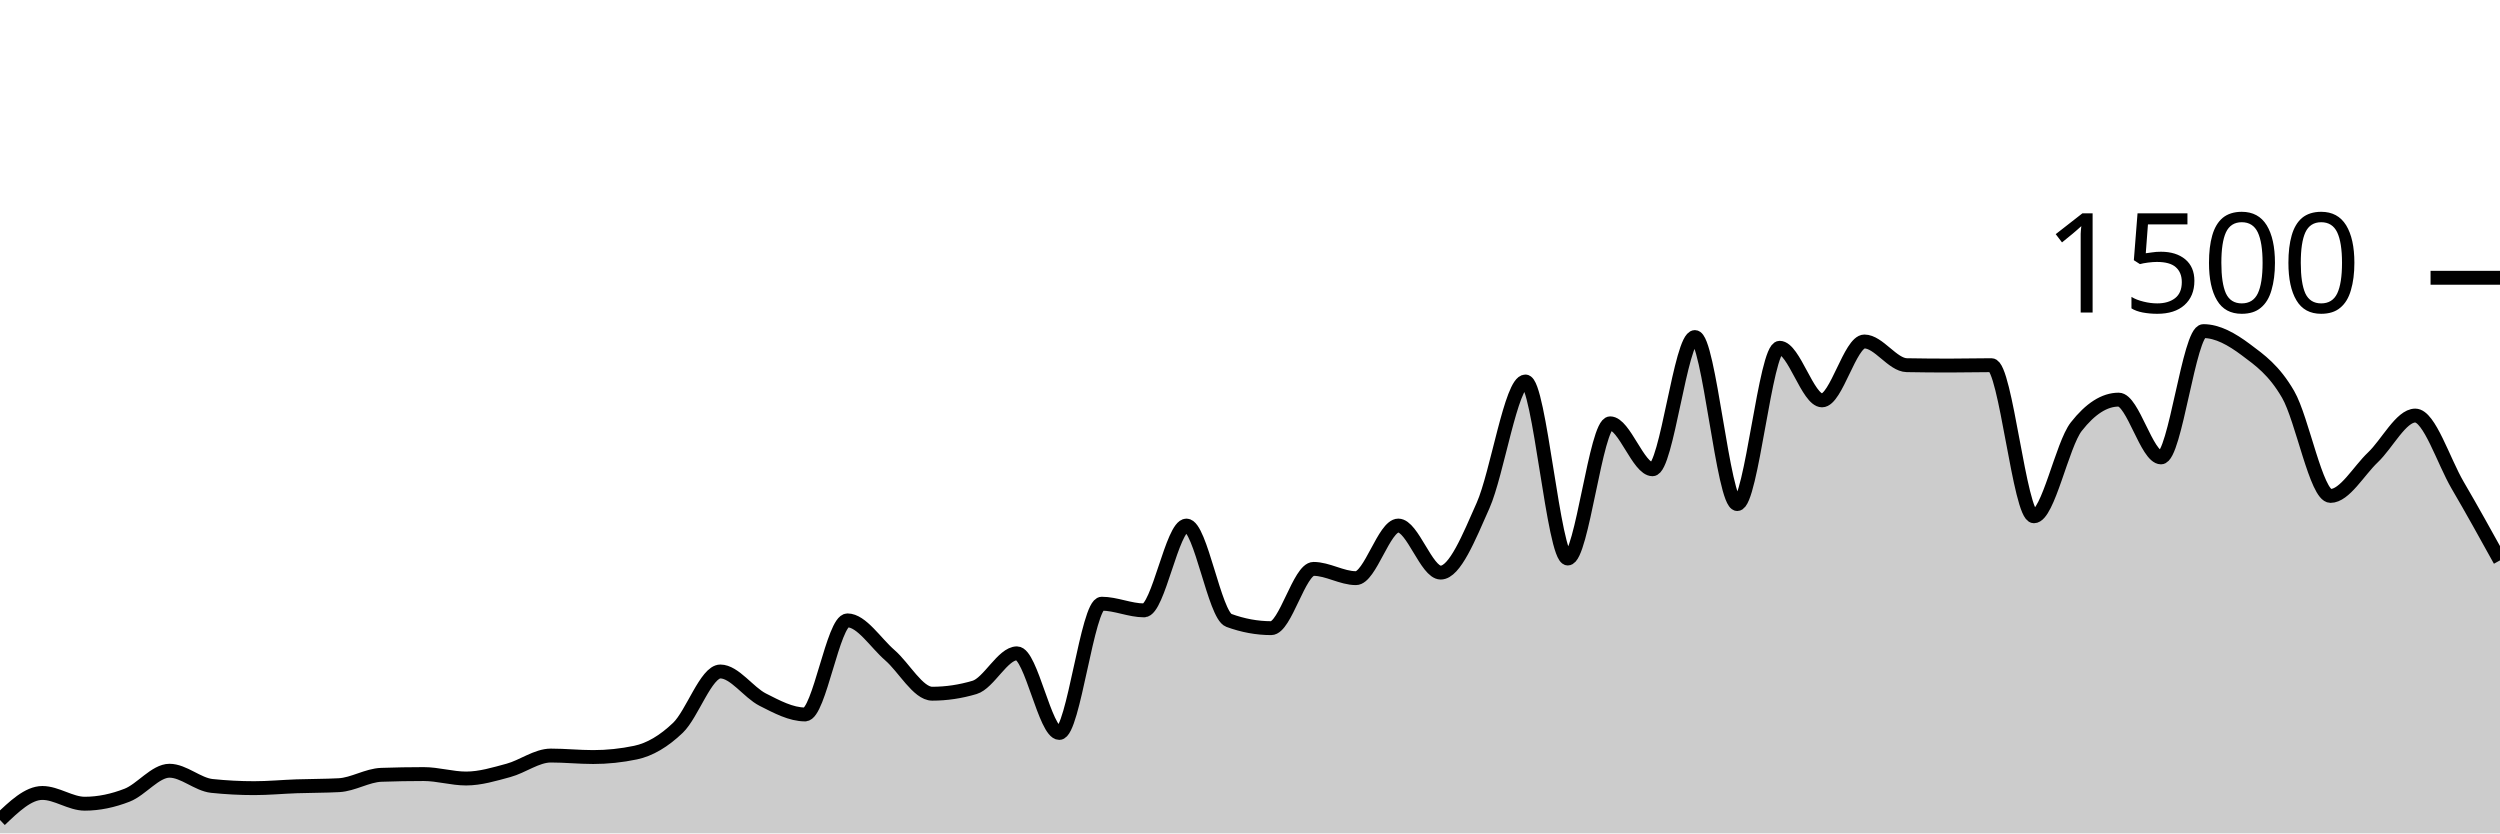
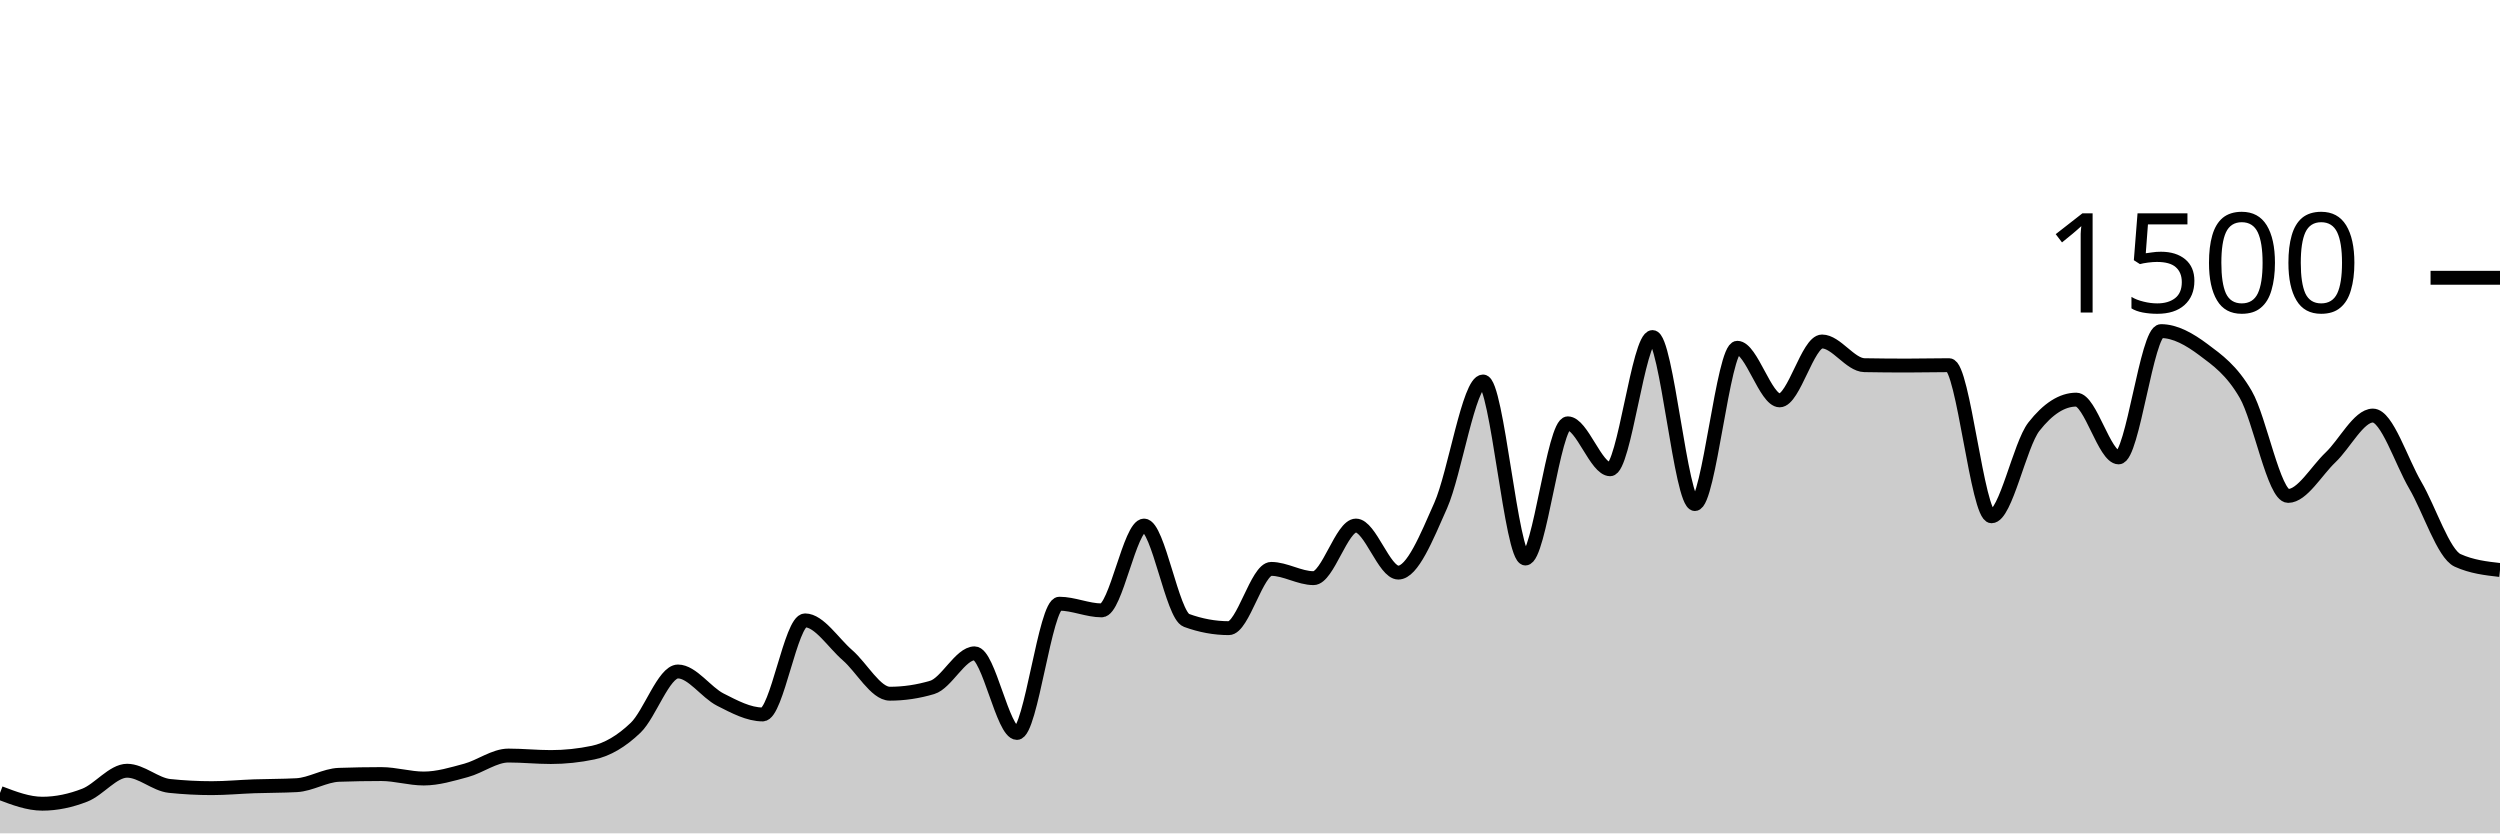
<svg xmlns="http://www.w3.org/2000/svg" viewBox="0 0 180 60">
  <g transform="translate(0,20)">
-     <path class="area" fill="rgba(0, 0, 0, 0.2)" d="M0,39.04C1.017,38.067,2.034,37.093,3.051,37.093C4.068,37.093,5.085,37.867,6.102,37.867C7.119,37.867,8.136,37.649,9.153,37.253C10.169,36.858,11.186,35.493,12.203,35.493C13.22,35.493,14.237,36.48,15.254,36.587C16.271,36.693,17.288,36.747,18.305,36.747C19.322,36.747,20.339,36.649,21.356,36.613C22.373,36.578,23.39,36.587,24.407,36.533C25.424,36.48,26.441,35.822,27.458,35.787C28.475,35.751,29.492,35.733,30.508,35.733C31.525,35.733,32.542,36.053,33.559,36.053C34.576,36.053,35.593,35.742,36.61,35.467C37.627,35.191,38.644,34.4,39.661,34.4C40.678,34.4,41.695,34.507,42.712,34.507C43.729,34.507,44.746,34.4,45.763,34.187C46.78,33.973,47.797,33.373,48.814,32.4C49.831,31.427,50.847,28.347,51.864,28.347C52.881,28.347,53.898,29.858,54.915,30.373C55.932,30.889,56.949,31.44,57.966,31.44C58.983,31.44,60,24.667,61.017,24.667C62.034,24.667,63.051,26.293,64.068,27.173C65.085,28.053,66.102,29.947,67.119,29.947C68.136,29.947,69.153,29.796,70.169,29.493C71.186,29.191,72.203,27.04,73.22,27.04C74.237,27.04,75.254,32.773,76.271,32.773C77.288,32.773,78.305,23.467,79.322,23.467C80.339,23.467,81.356,23.947,82.373,23.947C83.39,23.947,84.407,17.84,85.424,17.84C86.441,17.84,87.458,24.293,88.475,24.667C89.492,25.04,90.508,25.227,91.525,25.227C92.542,25.227,93.559,20.96,94.576,20.96C95.593,20.96,96.61,21.627,97.627,21.627C98.644,21.627,99.661,17.84,100.678,17.84C101.695,17.84,102.712,21.227,103.729,21.227C104.746,21.227,105.763,18.693,106.78,16.4C107.797,14.107,108.814,7.467,109.831,7.467C110.847,7.467,111.864,20.213,112.881,20.213C113.898,20.213,114.915,10.48,115.932,10.48C116.949,10.48,117.966,13.787,118.983,13.787C120,13.787,121.017,4.267,122.034,4.267C123.051,4.267,124.068,16.293,125.085,16.293C126.102,16.293,127.119,5.04,128.136,5.04C129.153,5.04,130.169,8.827,131.186,8.827C132.203,8.827,133.22,4.587,134.237,4.587C135.254,4.587,136.271,6.276,137.288,6.293C138.305,6.311,139.322,6.32,140.339,6.32C141.356,6.32,142.373,6.293,143.39,6.293C144.407,6.293,145.424,17.173,146.441,17.173C147.458,17.173,148.475,12.018,149.492,10.72C150.508,9.422,151.525,8.773,152.542,8.773C153.559,8.773,154.576,12.933,155.593,12.933C156.61,12.933,157.627,3.84,158.644,3.84C159.661,3.84,160.678,4.413,161.695,5.173C162.712,5.933,163.729,6.644,164.746,8.4C165.763,10.156,166.78,15.707,167.797,15.707C168.814,15.707,169.831,13.898,170.847,12.933C171.864,11.969,172.881,9.92,173.898,9.92C174.915,9.92,175.932,13.196,176.949,14.933C177.966,16.671,178.983,18.509,180,20.347L180,40C178.983,40,177.966,40,176.949,40C175.932,40,174.915,40,173.898,40C172.881,40,171.864,40,170.847,40C169.831,40,168.814,40,167.797,40C166.78,40,165.763,40,164.746,40C163.729,40,162.712,40,161.695,40C160.678,40,159.661,40,158.644,40C157.627,40,156.61,40,155.593,40C154.576,40,153.559,40,152.542,40C151.525,40,150.508,40,149.492,40C148.475,40,147.458,40,146.441,40C145.424,40,144.407,40,143.39,40C142.373,40,141.356,40,140.339,40C139.322,40,138.305,40,137.288,40C136.271,40,135.254,40,134.237,40C133.22,40,132.203,40,131.186,40C130.169,40,129.153,40,128.136,40C127.119,40,126.102,40,125.085,40C124.068,40,123.051,40,122.034,40C121.017,40,120,40,118.983,40C117.966,40,116.949,40,115.932,40C114.915,40,113.898,40,112.881,40C111.864,40,110.847,40,109.831,40C108.814,40,107.797,40,106.78,40C105.763,40,104.746,40,103.729,40C102.712,40,101.695,40,100.678,40C99.661,40,98.644,40,97.627,40C96.61,40,95.593,40,94.576,40C93.559,40,92.542,40,91.525,40C90.508,40,89.492,40,88.475,40C87.458,40,86.441,40,85.424,40C84.407,40,83.39,40,82.373,40C81.356,40,80.339,40,79.322,40C78.305,40,77.288,40,76.271,40C75.254,40,74.237,40,73.22,40C72.203,40,71.186,40,70.169,40C69.153,40,68.136,40,67.119,40C66.102,40,65.085,40,64.068,40C63.051,40,62.034,40,61.017,40C60,40,58.983,40,57.966,40C56.949,40,55.932,40,54.915,40C53.898,40,52.881,40,51.864,40C50.847,40,49.831,40,48.814,40C47.797,40,46.78,40,45.763,40C44.746,40,43.729,40,42.712,40C41.695,40,40.678,40,39.661,40C38.644,40,37.627,40,36.61,40C35.593,40,34.576,40,33.559,40C32.542,40,31.525,40,30.508,40C29.492,40,28.475,40,27.458,40C26.441,40,25.424,40,24.407,40C23.39,40,22.373,40,21.356,40C20.339,40,19.322,40,18.305,40C17.288,40,16.271,40,15.254,40C14.237,40,13.22,40,12.203,40C11.186,40,10.169,40,9.153,40C8.136,40,7.119,40,6.102,40C5.085,40,4.068,40,3.051,40C2.034,40,1.017,40,0,40Z" />
-     <path class="line" stroke="black" fill="none" d="M0,39.04C1.017,38.067,2.034,37.093,3.051,37.093C4.068,37.093,5.085,37.867,6.102,37.867C7.119,37.867,8.136,37.649,9.153,37.253C10.169,36.858,11.186,35.493,12.203,35.493C13.22,35.493,14.237,36.48,15.254,36.587C16.271,36.693,17.288,36.747,18.305,36.747C19.322,36.747,20.339,36.649,21.356,36.613C22.373,36.578,23.39,36.587,24.407,36.533C25.424,36.48,26.441,35.822,27.458,35.787C28.475,35.751,29.492,35.733,30.508,35.733C31.525,35.733,32.542,36.053,33.559,36.053C34.576,36.053,35.593,35.742,36.61,35.467C37.627,35.191,38.644,34.4,39.661,34.4C40.678,34.4,41.695,34.507,42.712,34.507C43.729,34.507,44.746,34.4,45.763,34.187C46.78,33.973,47.797,33.373,48.814,32.4C49.831,31.427,50.847,28.347,51.864,28.347C52.881,28.347,53.898,29.858,54.915,30.373C55.932,30.889,56.949,31.44,57.966,31.44C58.983,31.44,60,24.667,61.017,24.667C62.034,24.667,63.051,26.293,64.068,27.173C65.085,28.053,66.102,29.947,67.119,29.947C68.136,29.947,69.153,29.796,70.169,29.493C71.186,29.191,72.203,27.04,73.22,27.04C74.237,27.04,75.254,32.773,76.271,32.773C77.288,32.773,78.305,23.467,79.322,23.467C80.339,23.467,81.356,23.947,82.373,23.947C83.39,23.947,84.407,17.84,85.424,17.84C86.441,17.84,87.458,24.293,88.475,24.667C89.492,25.04,90.508,25.227,91.525,25.227C92.542,25.227,93.559,20.96,94.576,20.96C95.593,20.96,96.61,21.627,97.627,21.627C98.644,21.627,99.661,17.84,100.678,17.84C101.695,17.84,102.712,21.227,103.729,21.227C104.746,21.227,105.763,18.693,106.78,16.4C107.797,14.107,108.814,7.467,109.831,7.467C110.847,7.467,111.864,20.213,112.881,20.213C113.898,20.213,114.915,10.48,115.932,10.48C116.949,10.48,117.966,13.787,118.983,13.787C120,13.787,121.017,4.267,122.034,4.267C123.051,4.267,124.068,16.293,125.085,16.293C126.102,16.293,127.119,5.04,128.136,5.04C129.153,5.04,130.169,8.827,131.186,8.827C132.203,8.827,133.22,4.587,134.237,4.587C135.254,4.587,136.271,6.276,137.288,6.293C138.305,6.311,139.322,6.32,140.339,6.32C141.356,6.32,142.373,6.293,143.39,6.293C144.407,6.293,145.424,17.173,146.441,17.173C147.458,17.173,148.475,12.018,149.492,10.72C150.508,9.422,151.525,8.773,152.542,8.773C153.559,8.773,154.576,12.933,155.593,12.933C156.61,12.933,157.627,3.84,158.644,3.84C159.661,3.84,160.678,4.413,161.695,5.173C162.712,5.933,163.729,6.644,164.746,8.4C165.763,10.156,166.78,15.707,167.797,15.707C168.814,15.707,169.831,13.898,170.847,12.933C171.864,11.969,172.881,9.92,173.898,9.92C174.915,9.92,175.932,13.196,176.949,14.933C177.966,16.671,178.983,18.509,180,20.347" />
+     <path class="area" fill="rgba(0, 0, 0, 0.2)" d="M0,37.093C1.017,37.48,2.034,37.867,3.051,37.867C4.068,37.867,5.085,37.649,6.102,37.253C7.119,36.858,8.136,35.493,9.153,35.493C10.169,35.493,11.186,36.48,12.203,36.587C13.22,36.693,14.237,36.747,15.254,36.747C16.271,36.747,17.288,36.649,18.305,36.613C19.322,36.578,20.339,36.587,21.356,36.533C22.373,36.48,23.39,35.822,24.407,35.787C25.424,35.751,26.441,35.733,27.458,35.733C28.475,35.733,29.492,36.053,30.508,36.053C31.525,36.053,32.542,35.742,33.559,35.467C34.576,35.191,35.593,34.4,36.61,34.4C37.627,34.4,38.644,34.507,39.661,34.507C40.678,34.507,41.695,34.4,42.712,34.187C43.729,33.973,44.746,33.373,45.763,32.4C46.78,31.427,47.797,28.347,48.814,28.347C49.831,28.347,50.847,29.858,51.864,30.373C52.881,30.889,53.898,31.44,54.915,31.44C55.932,31.44,56.949,24.667,57.966,24.667C58.983,24.667,60,26.293,61.017,27.173C62.034,28.053,63.051,29.947,64.068,29.947C65.085,29.947,66.102,29.796,67.119,29.493C68.136,29.191,69.153,27.04,70.169,27.04C71.186,27.04,72.203,32.773,73.22,32.773C74.237,32.773,75.254,23.467,76.271,23.467C77.288,23.467,78.305,23.947,79.322,23.947C80.339,23.947,81.356,17.84,82.373,17.84C83.39,17.84,84.407,24.293,85.424,24.667C86.441,25.04,87.458,25.227,88.475,25.227C89.492,25.227,90.508,20.96,91.525,20.96C92.542,20.96,93.559,21.627,94.576,21.627C95.593,21.627,96.61,17.84,97.627,17.84C98.644,17.84,99.661,21.227,100.678,21.227C101.695,21.227,102.712,18.693,103.729,16.4C104.746,14.107,105.763,7.467,106.78,7.467C107.797,7.467,108.814,20.213,109.831,20.213C110.847,20.213,111.864,10.48,112.881,10.48C113.898,10.48,114.915,13.787,115.932,13.787C116.949,13.787,117.966,4.267,118.983,4.267C120,4.267,121.017,16.293,122.034,16.293C123.051,16.293,124.068,5.04,125.085,5.04C126.102,5.04,127.119,8.827,128.136,8.827C129.153,8.827,130.169,4.587,131.186,4.587C132.203,4.587,133.22,6.276,134.237,6.293C135.254,6.311,136.271,6.32,137.288,6.32C138.305,6.32,139.322,6.293,140.339,6.293C141.356,6.293,142.373,17.173,143.39,17.173C144.407,17.173,145.424,12.018,146.441,10.72C147.458,9.422,148.475,8.773,149.492,8.773C150.508,8.773,151.525,12.933,152.542,12.933C153.559,12.933,154.576,3.84,155.593,3.84C156.61,3.84,157.627,4.413,158.644,5.173C159.661,5.933,160.678,6.644,161.695,8.4C162.712,10.156,163.729,15.707,164.746,15.707C165.763,15.707,166.78,13.898,167.797,12.933C168.814,11.969,169.831,9.92,170.847,9.92C171.864,9.92,172.881,13.196,173.898,14.933C174.915,16.671,175.932,19.884,176.949,20.347C177.966,20.809,178.983,20.924,180,21.04L180,40C178.983,40,177.966,40,176.949,40C175.932,40,174.915,40,173.898,40C172.881,40,171.864,40,170.847,40C169.831,40,168.814,40,167.797,40C166.78,40,165.763,40,164.746,40C163.729,40,162.712,40,161.695,40C160.678,40,159.661,40,158.644,40C157.627,40,156.61,40,155.593,40C154.576,40,153.559,40,152.542,40C151.525,40,150.508,40,149.492,40C148.475,40,147.458,40,146.441,40C145.424,40,144.407,40,143.39,40C142.373,40,141.356,40,140.339,40C139.322,40,138.305,40,137.288,40C136.271,40,135.254,40,134.237,40C133.22,40,132.203,40,131.186,40C130.169,40,129.153,40,128.136,40C127.119,40,126.102,40,125.085,40C124.068,40,123.051,40,122.034,40C121.017,40,120,40,118.983,40C117.966,40,116.949,40,115.932,40C114.915,40,113.898,40,112.881,40C111.864,40,110.847,40,109.831,40C108.814,40,107.797,40,106.78,40C105.763,40,104.746,40,103.729,40C102.712,40,101.695,40,100.678,40C99.661,40,98.644,40,97.627,40C96.61,40,95.593,40,94.576,40C93.559,40,92.542,40,91.525,40C90.508,40,89.492,40,88.475,40C87.458,40,86.441,40,85.424,40C84.407,40,83.39,40,82.373,40C81.356,40,80.339,40,79.322,40C78.305,40,77.288,40,76.271,40C75.254,40,74.237,40,73.22,40C72.203,40,71.186,40,70.169,40C69.153,40,68.136,40,67.119,40C66.102,40,65.085,40,64.068,40C63.051,40,62.034,40,61.017,40C60,40,58.983,40,57.966,40C56.949,40,55.932,40,54.915,40C53.898,40,52.881,40,51.864,40C50.847,40,49.831,40,48.814,40C47.797,40,46.78,40,45.763,40C44.746,40,43.729,40,42.712,40C41.695,40,40.678,40,39.661,40C38.644,40,37.627,40,36.61,40C35.593,40,34.576,40,33.559,40C32.542,40,31.525,40,30.508,40C29.492,40,28.475,40,27.458,40C26.441,40,25.424,40,24.407,40C23.39,40,22.373,40,21.356,40C20.339,40,19.322,40,18.305,40C17.288,40,16.271,40,15.254,40C14.237,40,13.22,40,12.203,40C11.186,40,10.169,40,9.153,40C8.136,40,7.119,40,6.102,40C5.085,40,4.068,40,3.051,40C2.034,40,1.017,40,0,40Z" />
+     <path class="line" stroke="black" fill="none" d="M0,37.093C1.017,37.48,2.034,37.867,3.051,37.867C4.068,37.867,5.085,37.649,6.102,37.253C7.119,36.858,8.136,35.493,9.153,35.493C10.169,35.493,11.186,36.48,12.203,36.587C13.22,36.693,14.237,36.747,15.254,36.747C16.271,36.747,17.288,36.649,18.305,36.613C19.322,36.578,20.339,36.587,21.356,36.533C22.373,36.48,23.39,35.822,24.407,35.787C25.424,35.751,26.441,35.733,27.458,35.733C28.475,35.733,29.492,36.053,30.508,36.053C31.525,36.053,32.542,35.742,33.559,35.467C34.576,35.191,35.593,34.4,36.61,34.4C37.627,34.4,38.644,34.507,39.661,34.507C40.678,34.507,41.695,34.4,42.712,34.187C43.729,33.973,44.746,33.373,45.763,32.4C46.78,31.427,47.797,28.347,48.814,28.347C49.831,28.347,50.847,29.858,51.864,30.373C52.881,30.889,53.898,31.44,54.915,31.44C55.932,31.44,56.949,24.667,57.966,24.667C58.983,24.667,60,26.293,61.017,27.173C62.034,28.053,63.051,29.947,64.068,29.947C65.085,29.947,66.102,29.796,67.119,29.493C68.136,29.191,69.153,27.04,70.169,27.04C71.186,27.04,72.203,32.773,73.22,32.773C74.237,32.773,75.254,23.467,76.271,23.467C77.288,23.467,78.305,23.947,79.322,23.947C80.339,23.947,81.356,17.84,82.373,17.84C83.39,17.84,84.407,24.293,85.424,24.667C86.441,25.04,87.458,25.227,88.475,25.227C89.492,25.227,90.508,20.96,91.525,20.96C92.542,20.96,93.559,21.627,94.576,21.627C95.593,21.627,96.61,17.84,97.627,17.84C98.644,17.84,99.661,21.227,100.678,21.227C101.695,21.227,102.712,18.693,103.729,16.4C104.746,14.107,105.763,7.467,106.78,7.467C107.797,7.467,108.814,20.213,109.831,20.213C110.847,20.213,111.864,10.48,112.881,10.48C113.898,10.48,114.915,13.787,115.932,13.787C116.949,13.787,117.966,4.267,118.983,4.267C120,4.267,121.017,16.293,122.034,16.293C123.051,16.293,124.068,5.04,125.085,5.04C126.102,5.04,127.119,8.827,128.136,8.827C129.153,8.827,130.169,4.587,131.186,4.587C132.203,4.587,133.22,6.276,134.237,6.293C135.254,6.311,136.271,6.32,137.288,6.32C138.305,6.32,139.322,6.293,140.339,6.293C141.356,6.293,142.373,17.173,143.39,17.173C144.407,17.173,145.424,12.018,146.441,10.72C147.458,9.422,148.475,8.773,149.492,8.773C150.508,8.773,151.525,12.933,152.542,12.933C153.559,12.933,154.576,3.84,155.593,3.84C156.61,3.84,157.627,4.413,158.644,5.173C159.661,5.933,160.678,6.644,161.695,8.4C162.712,10.156,163.729,15.707,164.746,15.707C165.763,15.707,166.78,13.898,167.797,12.933C168.814,11.969,169.831,9.92,170.847,9.92C171.864,9.92,172.881,13.196,173.898,14.933C174.915,16.671,175.932,19.884,176.949,20.347C177.966,20.809,178.983,20.924,180,21.04" />
    <path class="axis-ceiling" stroke-width="1" stroke="black" fill="none" d="M175,0L180,0" />
    <text class="axis-ceiling-label" font-family="sans-serif" text-anchor="end" font-size="10px" x="170" y="2.5">1500</text>
  </g>
</svg>
